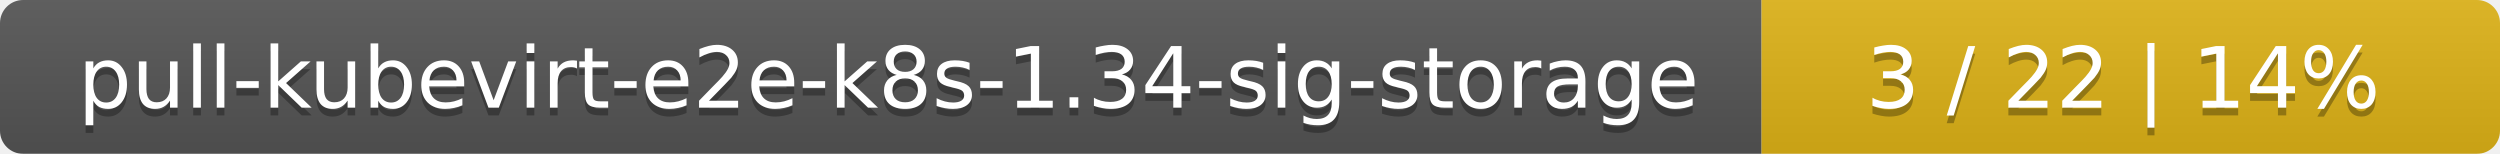
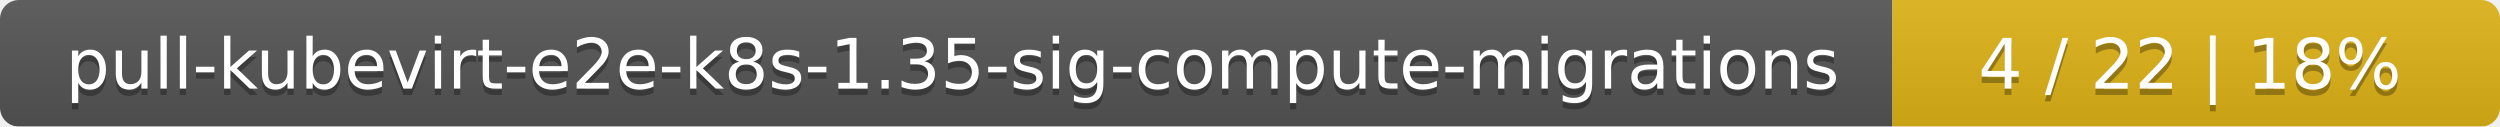
- <svg xmlns="http://www.w3.org/2000/svg" width="325" height="20">
+ <svg xmlns="http://www.w3.org/2000/svg" width="395" height="20">
  <linearGradient id="smooth" x2="0" y2="100%">
    <stop offset="0" stop-color="#bbb" stop-opacity=".1" />
    <stop offset="1" stop-opacity=".1" />
  </linearGradient>
  <mask id="round">
-     <rect width="325" height="20" rx="3" fill="#fff" />
+     <rect width="395" height="20" rx="3" fill="#fff" />
  </mask>
  <g mask="url(#round)">
-     <rect width="229" height="20" fill="#555" />
-     <rect x="229" width="96" height="20" fill="#dfb317" />
-     <rect width="325" height="20" fill="url(#smooth)" />
+     <rect width="299" height="20" fill="#555" />
+     <rect x="299" width="96" height="20" fill="#dfb317" />
+     <rect width="395" height="20" fill="url(#smooth)" />
  </g>
  <g fill="#fff" text-anchor="middle" font-family="DejaVu Sans,Verdana,Geneva,sans-serif" font-size="11">
-     <text x="115.5" y="15" fill="#010101" fill-opacity=".3">pull-kubevirt-e2e-k8s-1.34-sig-storage</text>
-     <text x="115.5" y="14">pull-kubevirt-e2e-k8s-1.34-sig-storage</text>
-     <text x="276" y="15" fill="#010101" fill-opacity=".3">3 / 22    |    14%</text>
-     <text x="276" y="14">3 / 22    |    14%</text>
+     <text x="150.5" y="15" fill="#010101" fill-opacity=".3">pull-kubevirt-e2e-k8s-1.35-sig-compute-migrations</text>
+     <text x="150.5" y="14">pull-kubevirt-e2e-k8s-1.35-sig-compute-migrations</text>
+     <text x="346" y="15" fill="#010101" fill-opacity=".3">4 / 22    |    18%</text>
+     <text x="346" y="14">4 / 22    |    18%</text>
  </g>
</svg>
